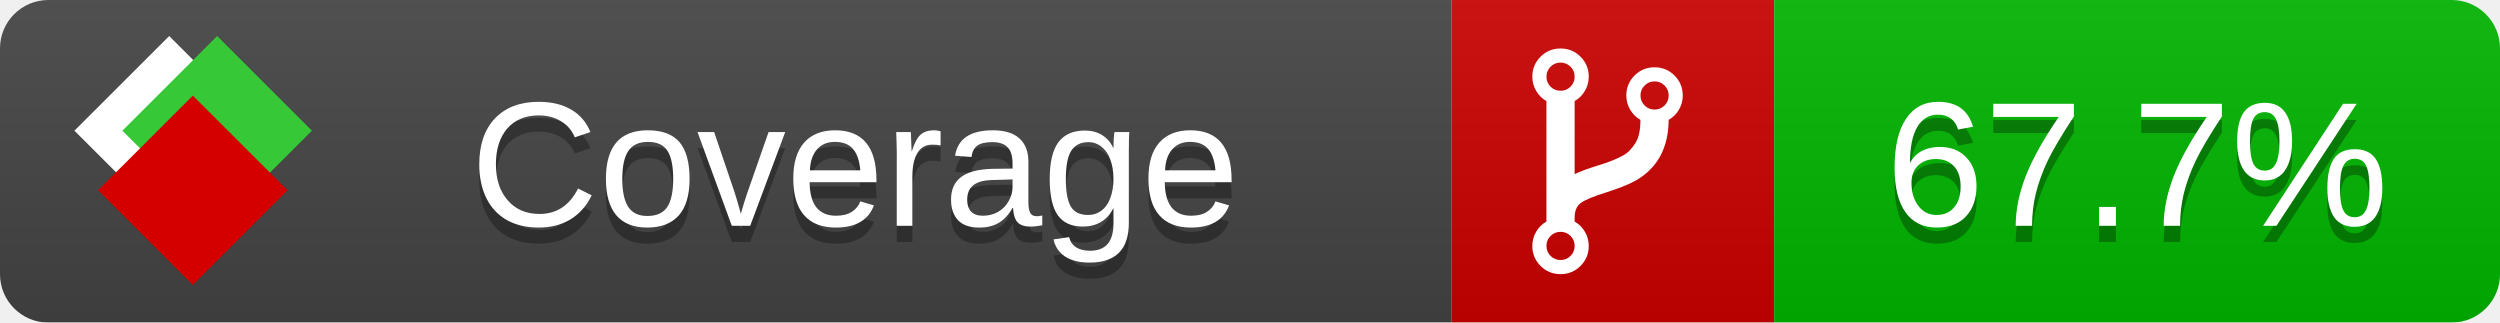
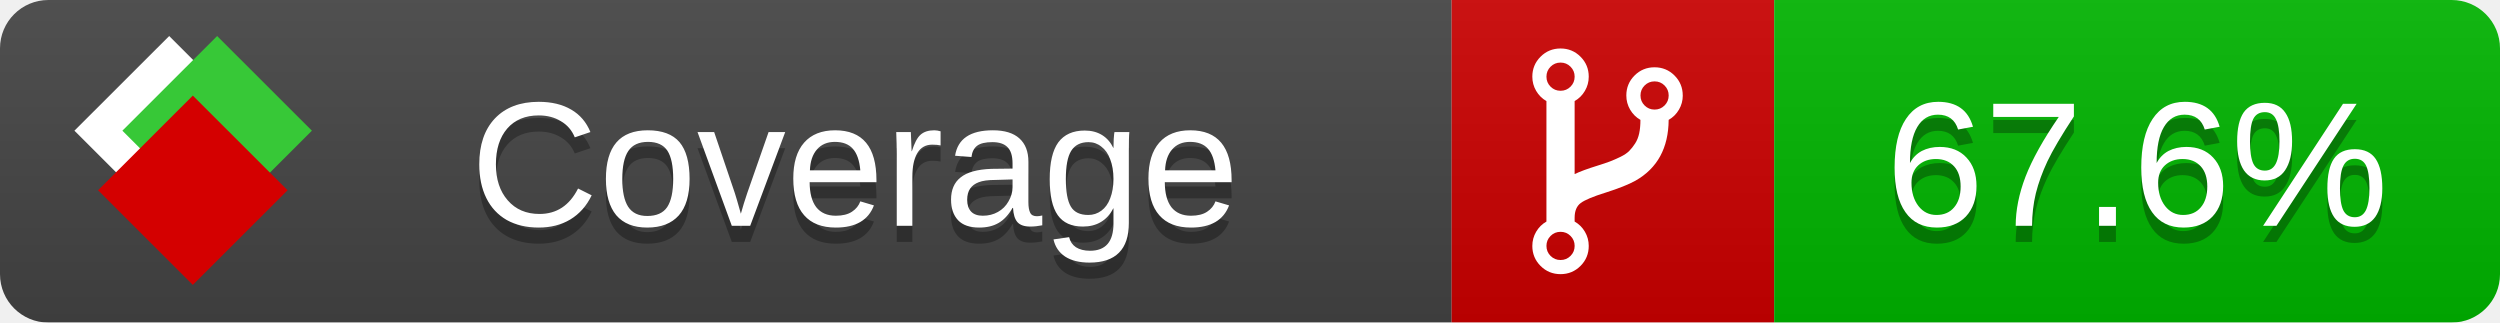
<svg xmlns="http://www.w3.org/2000/svg" xmlns:xlink="http://www.w3.org/1999/xlink" width="155" height="20">
  <style type="text/css">
          
            @keyframes fade1 {
                0% { visibility: visible; opacity: 1; }
               23% { visibility: visible; opacity: 1; }
               25% { visibility: hidden; opacity: 0; }
               48% { visibility: hidden; opacity: 0; }
               50% { visibility: hidden; opacity: 0; }
               73% { visibility: hidden; opacity: 0; }
               75% { visibility: hidden; opacity: 0; }
               98% { visibility: hidden; opacity: 0; }
              100% { visibility: visible; opacity: 1; }
            }
            @keyframes fade2 {
                0% { visibility: hidden; opacity: 0; }
               23% { visibility: hidden; opacity: 0; }
               25% { visibility: visible; opacity: 1; }
               48% { visibility: visible; opacity: 1; }
               50% { visibility: hidden; opacity: 0; }
               73% { visibility: hidden; opacity: 0; }
               75% { visibility: hidden; opacity: 0; }
               98% { visibility: hidden; opacity: 0; }
              100% { visibility: hidden; opacity: 0; }
            }
            @keyframes fade3 {
                0% { visibility: hidden; opacity: 0; }
               23% { visibility: hidden; opacity: 0; }
               25% { visibility: hidden; opacity: 0; }
               48% { visibility: hidden; opacity: 0; }
               50% { visibility: visible; opacity: 1; }
               73% { visibility: visible; opacity: 1; }
               75% { visibility: hidden; opacity: 0; }
               98% { visibility: hidden; opacity: 0; }
              100% { visibility: hidden; opacity: 0; }
            }
            @keyframes fade4 {
                0% { visibility: hidden; opacity: 0; }
               23% { visibility: hidden; opacity: 0; }
               25% { visibility: hidden; opacity: 0; }
               48% { visibility: hidden; opacity: 0; }
               50% { visibility: hidden; opacity: 0; }
               73% { visibility: hidden; opacity: 0; }
               75% { visibility: visible; opacity: 1; }
               98% { visibility: visible; opacity: 1; }
              100% { visibility: hidden; opacity: 0; }
            }
            .linecoverage {
                animation-duration: 15s;
                animation-name: fade1;
                animation-iteration-count: infinite;
            }
            .branchcoverage {
                animation-duration: 15s;
                animation-name: fade2;
                animation-iteration-count: infinite;
            }
            .methodcoverage {
                animation-duration: 15s;
                animation-name: fade3;
                animation-iteration-count: infinite;
            }
            .fullmethodcoverage {
                animation-duration: 15s;
                animation-name: fade4;
                animation-iteration-count: infinite;
            }
          
    </style>
  <defs>
    <linearGradient id="gradient" x2="0" y2="100%">
      <stop offset="0" stop-color="#bbb" stop-opacity=".1" />
      <stop offset="1" stop-opacity=".1" />
    </linearGradient>
    <linearGradient id="c">
      <stop offset="0" stop-color="#d40000" />
      <stop offset="1" stop-color="#ff2a2a" />
    </linearGradient>
    <linearGradient id="a">
      <stop offset="0" stop-color="#e0e0de" />
      <stop offset="1" stop-color="#fff" />
    </linearGradient>
    <linearGradient id="b">
      <stop offset="0" stop-color="#37c837" />
      <stop offset="1" stop-color="#217821" />
    </linearGradient>
    <linearGradient xlink:href="#a" id="e" x1="106.44" x2="69.96" y1="-11.96" y2="-46.84" gradientTransform="matrix(-.8426 -.00045 -.00045 -.8426 -94.27 -75.82)" gradientUnits="userSpaceOnUse" />
    <linearGradient xlink:href="#b" id="f" x1="56.19" x2="77.97" y1="-23.45" y2="10.62" gradientTransform="matrix(.8426 .00045 .00045 .8426 94.27 75.82)" gradientUnits="userSpaceOnUse" />
    <linearGradient xlink:href="#c" id="g" x1="79.98" x2="132.9" y1="10.79" y2="10.79" gradientTransform="matrix(.8426 .00045 .00045 .8426 94.27 75.82)" gradientUnits="userSpaceOnUse" />
    <mask id="mask">
      <rect width="155" height="20" rx="3" fill="#fff" />
    </mask>
    <g id="icon" transform="matrix(.04486 0 0 .04481 -.48 -.63)">
      <rect width="52.92" height="52.92" x="-109.72" y="-27.13" fill="url(#e)" transform="rotate(-135)" />
      <rect width="52.92" height="52.92" x="70.19" y="-39.18" fill="url(#f)" transform="rotate(45)" />
      <rect width="52.92" height="52.92" x="80.05" y="-15.74" fill="url(#g)" transform="rotate(45)" />
    </g>
  </defs>
  <g mask="url(#mask)">
    <rect x="0" y="0" width="90" height="20" fill="#444" />
    <rect x="90" y="0" width="20" height="20" fill="#c00" />
    <rect x="110" y="0" width="45" height="20" fill="#00B600" />
    <rect x="0" y="0" width="155" height="20" fill="url(#gradient)" />
  </g>
  <g>
    <path class="" fill="#fff" d="m 97.628,15.247 q 0,-0.364 -0.255,-0.619 -0.255,-0.255 -0.619,-0.255 -0.364,0 -0.619,0.255 -0.255,0.255 -0.255,0.619 0,0.364 0.255,0.619 0.255,0.255 0.619,0.255 0.364,0 0.619,-0.255 0.255,-0.255 0.255,-0.619 z m 0,-10.493 q 0,-0.364 -0.255,-0.619 -0.255,-0.255 -0.619,-0.255 -0.364,0 -0.619,0.255 -0.255,0.255 -0.255,0.619 0,0.364 0.255,0.619 0.255,0.255 0.619,0.255 0.364,0 0.619,-0.255 0.255,-0.255 0.255,-0.619 z m 5.83,1.166 q 0,-0.364 -0.255,-0.619 -0.255,-0.255 -0.619,-0.255 -0.364,0 -0.619,0.255 -0.255,0.255 -0.255,0.619 0,0.364 0.255,0.619 0.255,0.255 0.619,0.255 0.364,0 0.619,-0.255 0.255,-0.255 0.255,-0.619 z m 0.874,0 q 0,0.474 -0.237,0.879 -0.237,0.405 -0.638,0.633 -0.018,2.614 -2.059,3.771 -0.619,0.346 -1.849,0.738 -1.166,0.364 -1.544,0.647 -0.378,0.282 -0.378,0.911 l 0,0.237 q 0.401,0.228 0.638,0.633 0.237,0.405 0.237,0.879 0,0.729 -0.51,1.239 -0.51,0.51 -1.239,0.51 -0.729,0 -1.239,-0.51 -0.51,-0.51 -0.51,-1.239 0,-0.474 0.237,-0.879 0.237,-0.405 0.638,-0.633 l 0,-7.469 q -0.401,-0.228 -0.638,-0.633 -0.237,-0.405 -0.237,-0.879 0,-0.729 0.51,-1.239 0.51,-0.51 1.239,-0.51 0.729,0 1.239,0.51 0.51,0.51 0.51,1.239 0,0.474 -0.237,0.879 -0.237,0.405 -0.638,0.633 l 0,4.527 q 0.492,-0.237 1.403,-0.519 0.501,-0.155 0.797,-0.269 0.296,-0.114 0.642,-0.282 0.346,-0.169 0.537,-0.36 0.191,-0.191 0.369,-0.465 0.178,-0.273 0.255,-0.633 0.077,-0.36 0.077,-0.833 -0.401,-0.228 -0.638,-0.633 -0.237,-0.405 -0.237,-0.879 0,-0.729 0.51,-1.239 0.51,-0.51 1.239,-0.51 0.729,0 1.239,0.51 0.51,0.51 0.51,1.239 z" />
  </g>
  <g fill="#fff" text-anchor="middle" font-family="Verdana,Arial,Geneva,sans-serif" font-size="11">
    <a xlink:href="https://github.com/danielpalme/ReportGenerator" target="_top">
      <use xlink:href="#icon" transform="translate(3,1) scale(3.5)" />
    </a>
    <text x="53" y="15" fill="#010101" fill-opacity=".3">Coverage</text>
    <text x="53" y="14" fill="#fff">Coverage</text>
-     <text class="" x="132.5" y="15" fill="#010101" fill-opacity=".3">67.7%</text>
-     <text class="" x="132.5" y="14">67.7%</text>
+     <text class="" x="132.5" y="15" fill="#010101" fill-opacity=".3">67.6%</text>
+     <text class="" x="132.5" y="14">67.6%</text>
  </g>
  <g>
    <rect class="" x="90" y="0" width="65" height="20" fill-opacity="0" />
  </g>
</svg>
